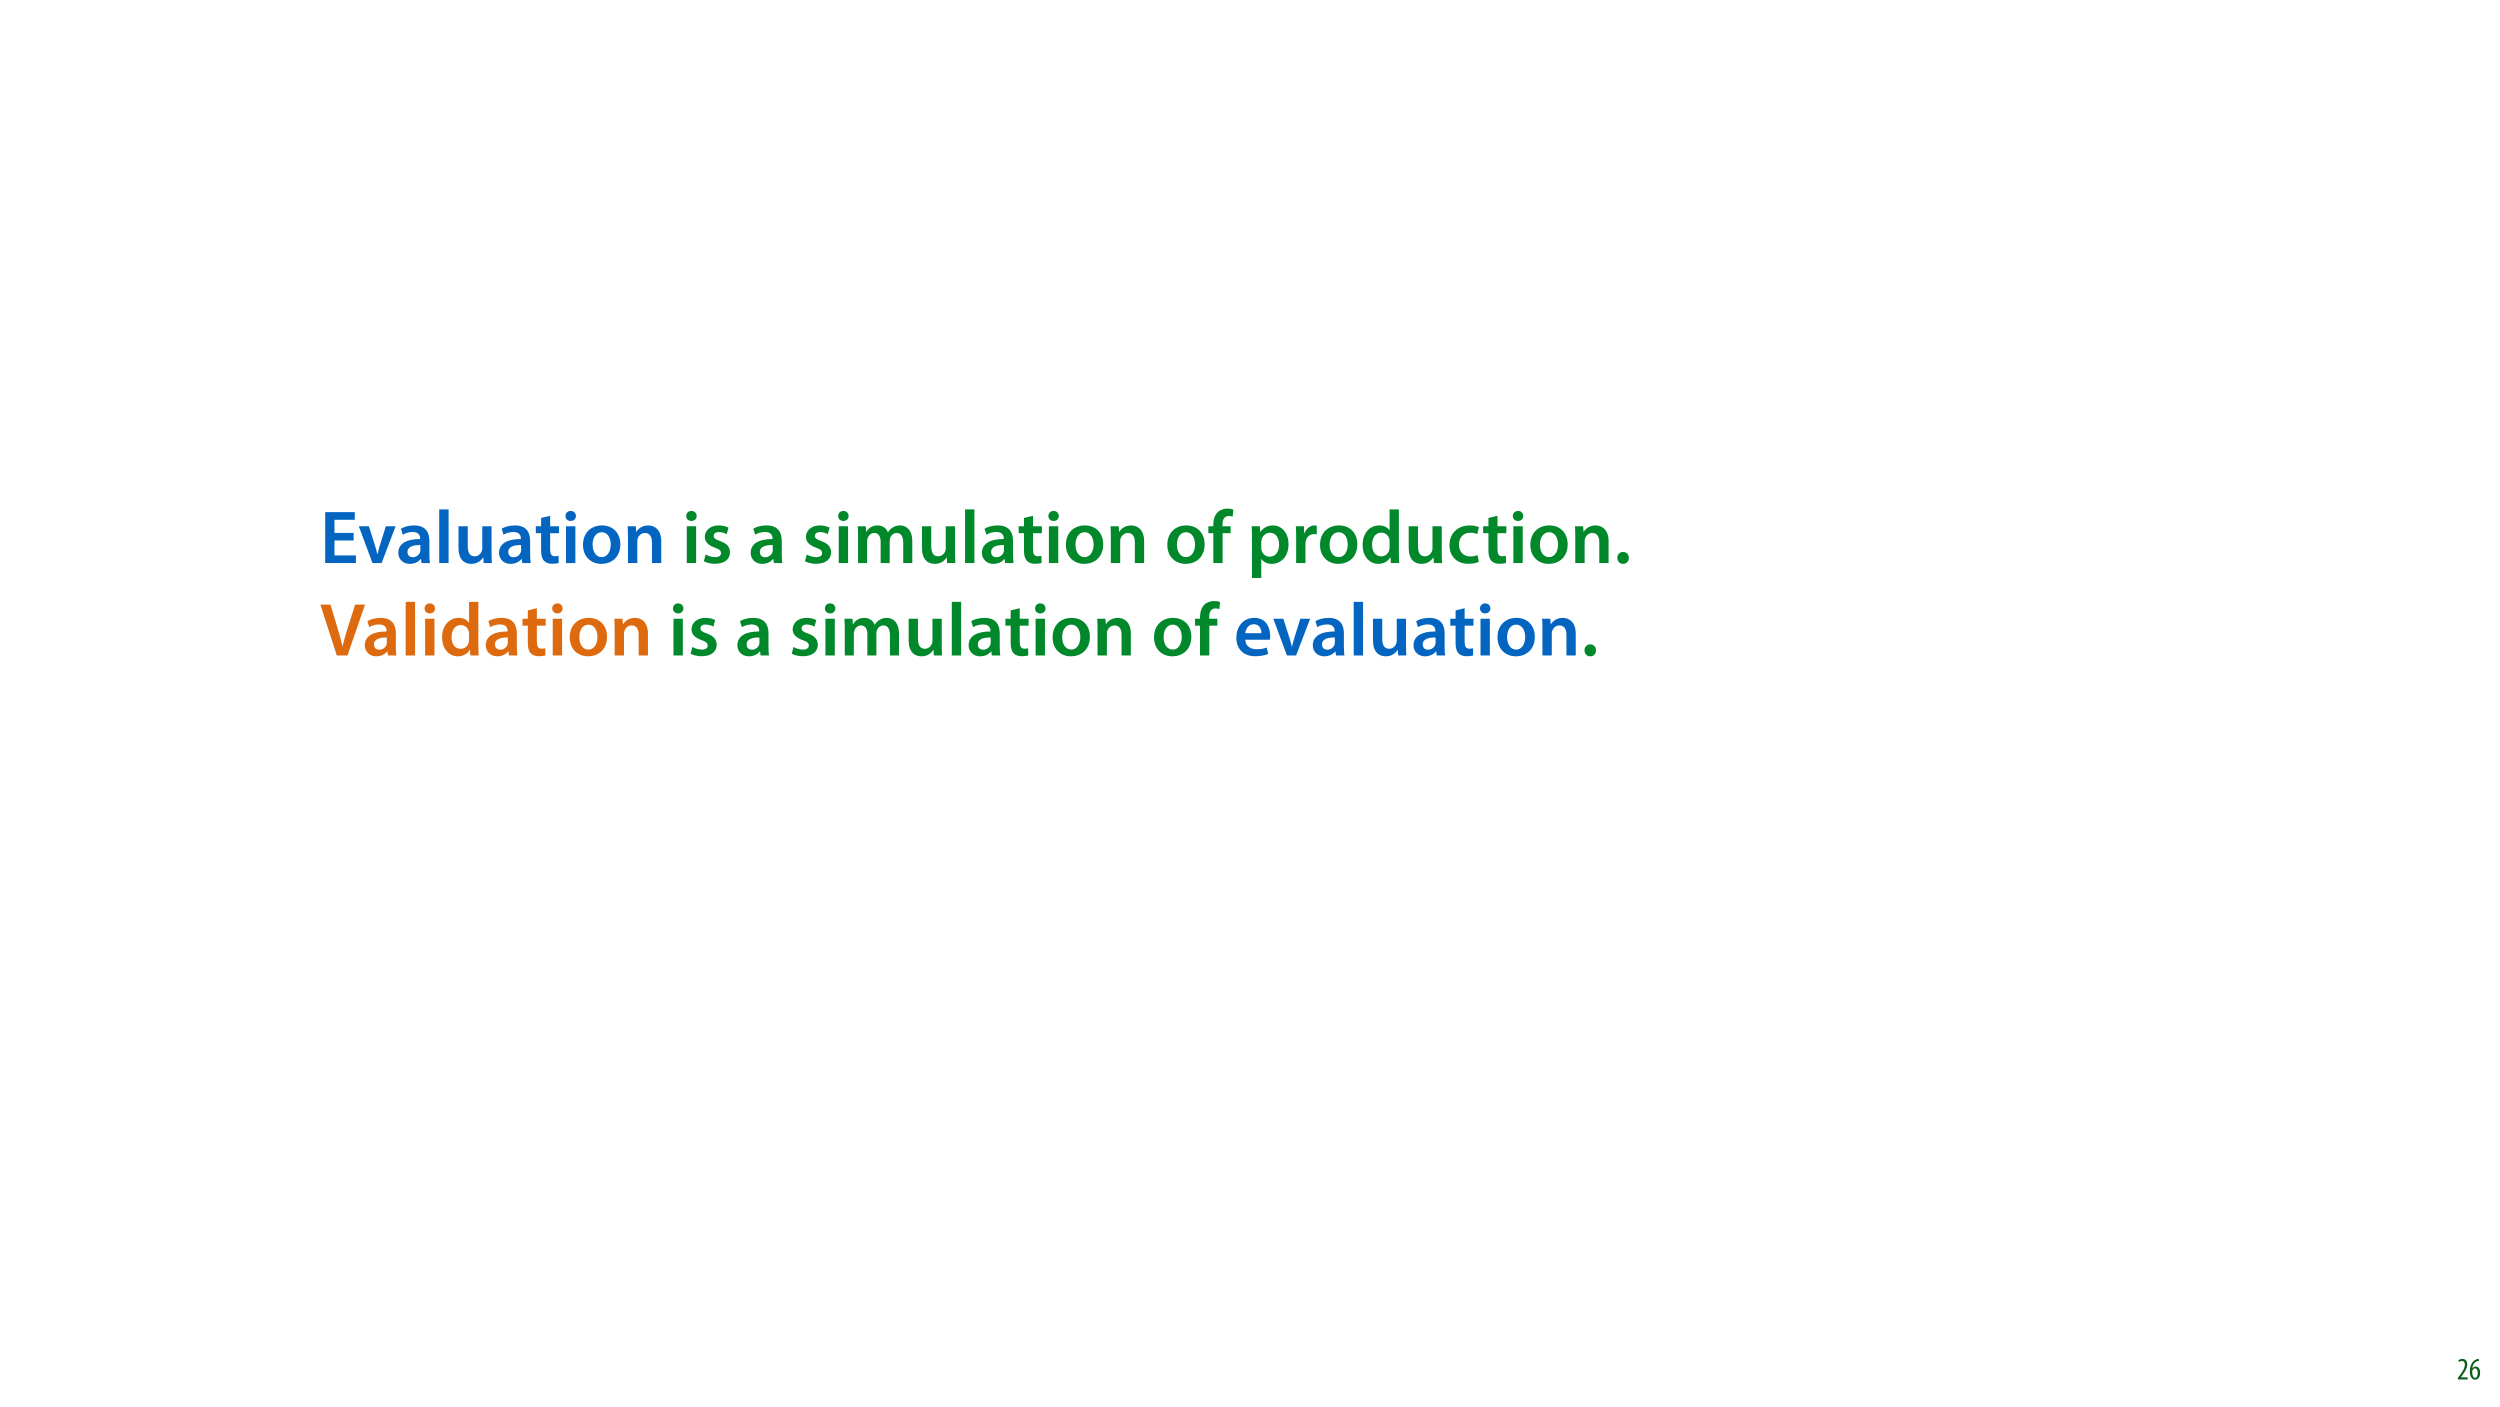
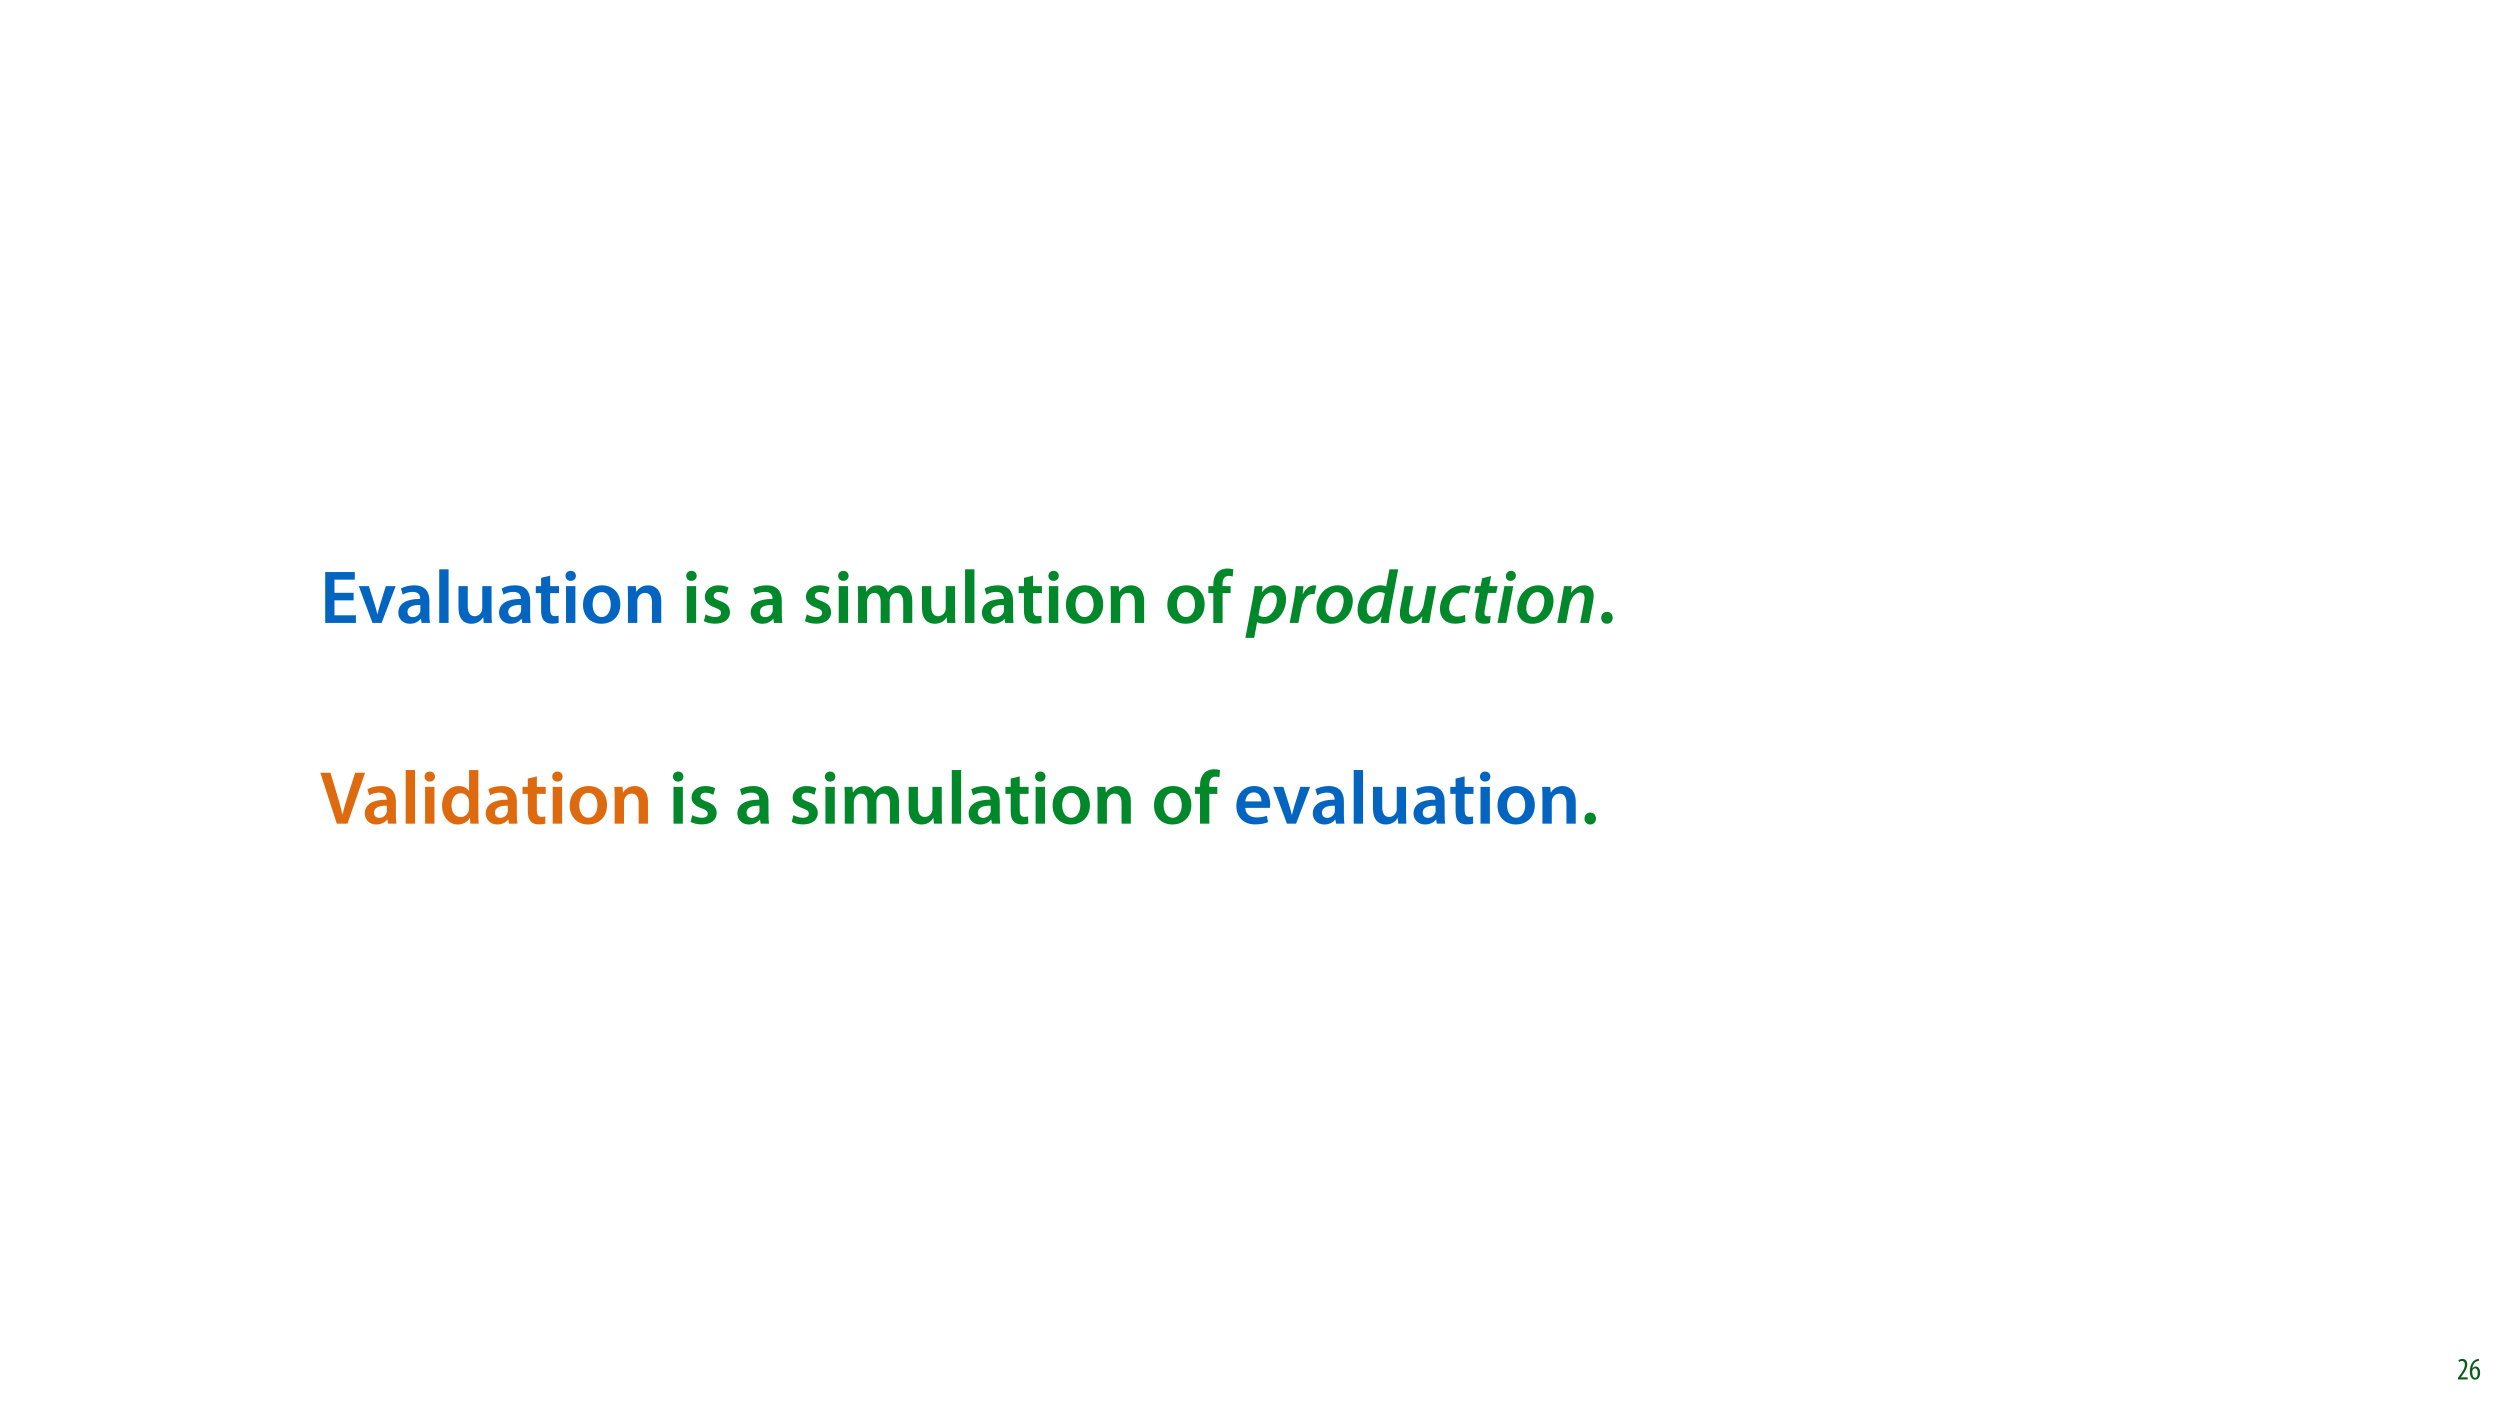
<svg xmlns="http://www.w3.org/2000/svg" xmlns:xlink="http://www.w3.org/1999/xlink" width="1920pt" height="1080pt" viewBox="0 0 1920 1080" version="1.1">
  <defs>
    <g>
      <symbol overflow="visible" id="glyph0-0">
        <path style="stroke:none;" d="M 0 0 L 29 0 L 29 -40.594 L 0 -40.594 Z M 14.5 -22.906 L 4.641 -37.703 L 24.359 -37.703 Z M 16.234 -20.297 L 26.094 -35.094 L 26.094 -5.516 Z M 4.641 -2.906 L 14.5 -17.688 L 24.359 -2.906 Z M 2.906 -35.094 L 12.766 -20.297 L 2.906 -5.516 Z M 2.906 -35.094 " />
      </symbol>
      <symbol overflow="visible" id="glyph0-1">
        <path style="stroke:none;" d="M 25.984 -23.141 L 11.25 -23.141 L 11.25 -33.234 L 26.859 -33.234 L 26.859 -39.094 L 4.125 -39.094 L 4.125 0 L 27.719 0 L 27.719 -5.859 L 11.25 -5.859 L 11.25 -17.344 L 25.984 -17.344 Z M 25.984 -23.141 " />
      </symbol>
      <symbol overflow="visible" id="glyph0-2">
        <path style="stroke:none;" d="M 0.641 -28.25 L 11.141 0 L 18.156 0 L 28.938 -28.25 L 21.406 -28.25 L 16.938 -13.922 C 16.188 -11.375 15.547 -9.156 15.016 -6.844 L 14.844 -6.844 C 14.328 -9.156 13.75 -11.422 12.938 -13.922 L 8.359 -28.25 Z M 0.641 -28.25 " />
      </symbol>
      <symbol overflow="visible" id="glyph0-3">
        <path style="stroke:none;" d="M 26.156 0 C 25.875 -1.734 25.75 -4.234 25.75 -6.781 L 25.75 -17 C 25.75 -23.141 23.141 -28.891 14.094 -28.891 C 9.625 -28.891 5.969 -27.672 3.891 -26.391 L 5.281 -21.75 C 7.188 -22.969 10.094 -23.844 12.875 -23.844 C 17.859 -23.844 18.625 -20.766 18.625 -18.906 L 18.625 -18.438 C 8.172 -18.5 1.859 -14.906 1.859 -7.766 C 1.859 -3.484 5.047 0.641 10.734 0.641 C 14.391 0.641 17.344 -0.922 19.078 -3.125 L 19.25 -3.125 L 19.719 0 Z M 18.797 -9.922 C 18.797 -9.453 18.734 -8.875 18.562 -8.359 C 17.922 -6.328 15.828 -4.469 12.984 -4.469 C 10.734 -4.469 8.938 -5.734 8.938 -8.531 C 8.938 -12.812 13.75 -13.922 18.797 -13.797 Z M 18.797 -9.922 " />
      </symbol>
      <symbol overflow="visible" id="glyph0-4">
        <path style="stroke:none;" d="M 3.828 0 L 11.016 0 L 11.016 -41.188 L 3.828 -41.188 Z M 3.828 0 " />
      </symbol>
      <symbol overflow="visible" id="glyph0-5">
        <path style="stroke:none;" d="M 29.109 -28.25 L 21.984 -28.25 L 21.984 -11.188 C 21.984 -10.375 21.812 -9.625 21.578 -8.984 C 20.828 -7.188 18.969 -5.156 16.125 -5.156 C 12.359 -5.156 10.844 -8.172 10.844 -12.875 L 10.844 -28.25 L 3.719 -28.25 L 3.719 -11.656 C 3.719 -2.438 8.406 0.641 13.578 0.641 C 18.625 0.641 21.406 -2.266 22.625 -4.297 L 22.734 -4.297 L 23.078 0 L 29.344 0 C 29.234 -2.312 29.109 -5.109 29.109 -8.469 Z M 29.109 -28.25 " />
      </symbol>
      <symbol overflow="visible" id="glyph0-6">
        <path style="stroke:none;" d="M 5.047 -34.625 L 5.047 -28.25 L 0.984 -28.25 L 0.984 -22.906 L 5.047 -22.906 L 5.047 -9.625 C 5.047 -5.922 5.734 -3.359 7.25 -1.734 C 8.578 -0.297 10.781 0.578 13.391 0.578 C 15.656 0.578 17.516 0.297 18.562 -0.109 L 18.438 -5.562 C 17.812 -5.391 16.875 -5.219 15.656 -5.219 C 12.938 -5.219 12 -7.016 12 -10.438 L 12 -22.906 L 18.797 -22.906 L 18.797 -28.25 L 12 -28.25 L 12 -36.312 Z M 5.047 -34.625 " />
      </symbol>
      <symbol overflow="visible" id="glyph0-7">
        <path style="stroke:none;" d="M 11.016 0 L 11.016 -28.25 L 3.828 -28.25 L 3.828 0 Z M 7.422 -40.016 C 5.047 -40.016 3.422 -38.344 3.422 -36.141 C 3.422 -33.984 4.984 -32.312 7.359 -32.312 C 9.859 -32.312 11.422 -33.984 11.422 -36.141 C 11.375 -38.344 9.859 -40.016 7.422 -40.016 Z M 7.422 -40.016 " />
      </symbol>
      <symbol overflow="visible" id="glyph0-8">
        <path style="stroke:none;" d="M 16.641 -28.891 C 8.125 -28.891 2.031 -23.203 2.031 -13.922 C 2.031 -4.875 8.172 0.641 16.188 0.641 C 23.375 0.641 30.688 -4 30.688 -14.391 C 30.688 -22.969 25.062 -28.891 16.641 -28.891 Z M 16.469 -23.656 C 21.344 -23.656 23.312 -18.625 23.312 -14.203 C 23.312 -8.531 20.469 -4.531 16.406 -4.531 C 12.062 -4.531 9.391 -8.641 9.391 -14.094 C 9.391 -18.797 11.422 -23.656 16.469 -23.656 Z M 16.469 -23.656 " />
      </symbol>
      <symbol overflow="visible" id="glyph0-9">
        <path style="stroke:none;" d="M 3.828 0 L 11.016 0 L 11.016 -16.594 C 11.016 -17.406 11.078 -18.266 11.312 -18.906 C 12.062 -21.047 14.031 -23.078 16.875 -23.078 C 20.766 -23.078 22.266 -20.016 22.266 -15.953 L 22.266 0 L 29.406 0 L 29.406 -16.766 C 29.406 -25.688 24.297 -28.891 19.375 -28.891 C 14.672 -28.891 11.594 -26.219 10.375 -24.016 L 10.203 -24.016 L 9.859 -28.25 L 3.594 -28.25 C 3.766 -25.812 3.828 -23.078 3.828 -19.844 Z M 3.828 0 " />
      </symbol>
      <symbol overflow="visible" id="glyph0-10">
        <path style="stroke:none;" d="" />
      </symbol>
      <symbol overflow="visible" id="glyph0-11">
        <path style="stroke:none;" d="M 2.094 -1.391 C 4.172 -0.234 7.25 0.578 10.672 0.578 C 18.156 0.578 22.156 -3.125 22.156 -8.234 C 22.094 -12.406 19.719 -15.016 14.609 -16.875 C 11.016 -18.156 9.688 -19.031 9.688 -20.828 C 9.688 -22.562 11.078 -23.781 13.625 -23.781 C 16.125 -23.781 18.391 -22.859 19.609 -22.156 L 21 -27.203 C 19.375 -28.078 16.641 -28.891 13.516 -28.891 C 6.953 -28.891 2.844 -25 2.844 -20.016 C 2.781 -16.703 5.109 -13.688 10.609 -11.781 C 14.094 -10.562 15.25 -9.562 15.25 -7.656 C 15.25 -5.797 13.859 -4.531 10.734 -4.531 C 8.172 -4.531 5.109 -5.562 3.484 -6.547 Z M 2.094 -1.391 " />
      </symbol>
      <symbol overflow="visible" id="glyph0-12">
        <path style="stroke:none;" d="M 3.828 0 L 10.781 0 L 10.781 -16.703 C 10.781 -17.516 10.906 -18.328 11.188 -19.031 C 11.828 -21 13.625 -23.078 16.297 -23.078 C 19.609 -23.078 21.172 -20.297 21.172 -16.359 L 21.172 0 L 28.125 0 L 28.125 -16.938 C 28.125 -17.75 28.297 -18.625 28.484 -19.312 C 29.234 -21.344 31.031 -23.078 33.469 -23.078 C 36.891 -23.078 38.516 -20.297 38.516 -15.609 L 38.516 0 L 45.469 0 L 45.469 -16.641 C 45.469 -25.688 40.719 -28.891 36.016 -28.891 C 33.703 -28.891 31.906 -28.297 30.328 -27.203 C 29 -26.391 27.844 -25.234 26.859 -23.656 L 26.734 -23.656 C 25.516 -26.797 22.625 -28.891 18.906 -28.891 C 14.156 -28.891 11.594 -26.281 10.203 -24.062 L 10.031 -24.062 L 9.75 -28.25 L 3.594 -28.25 C 3.766 -25.812 3.828 -23.078 3.828 -19.844 Z M 3.828 0 " />
      </symbol>
      <symbol overflow="visible" id="glyph0-13">
        <path style="stroke:none;" d="M 11.781 0 L 11.781 -22.906 L 17.922 -22.906 L 17.922 -28.25 L 11.719 -28.25 L 11.719 -29.703 C 11.719 -33.172 12.938 -36.141 16.469 -36.141 C 17.75 -36.141 18.734 -35.906 19.484 -35.609 L 20.016 -41.125 C 18.844 -41.531 17.344 -41.812 15.422 -41.812 C 12.984 -41.812 10.156 -41.062 8.062 -39.094 C 5.625 -36.766 4.641 -33.125 4.641 -29.469 L 4.641 -28.25 L 0.812 -28.25 L 0.812 -22.906 L 4.641 -22.906 L 4.641 0 Z M 11.781 0 " />
      </symbol>
      <symbol overflow="visible" id="glyph0-14">
-         <path style="stroke:none;" d="M 3.828 11.484 L 10.969 11.484 L 10.969 -3.125 L 11.078 -3.125 C 12.531 -0.875 15.484 0.641 19.031 0.641 C 25.469 0.641 31.906 -4.297 31.906 -14.5 C 31.906 -23.312 26.5 -28.891 20.016 -28.891 C 15.719 -28.891 12.406 -27.094 10.328 -23.891 L 10.203 -23.891 L 9.859 -28.25 L 3.594 -28.25 C 3.719 -25.578 3.828 -22.562 3.828 -18.844 Z M 10.969 -16.188 C 10.969 -16.766 11.078 -17.406 11.25 -17.984 C 11.953 -21.109 14.672 -23.266 17.625 -23.266 C 22.219 -23.266 24.656 -19.203 24.656 -14.203 C 24.656 -8.641 21.984 -4.875 17.453 -4.875 C 14.438 -4.875 11.891 -6.953 11.188 -9.859 C 11.016 -10.5 10.969 -11.141 10.969 -11.828 Z M 10.969 -16.188 " />
+         <path style="stroke:none;" d="M 7.359 0.641 C 10.031 0.641 11.781 -1.328 11.781 -3.938 C 11.781 -6.672 9.969 -8.531 7.359 -8.531 C 4.812 -8.531 2.953 -6.609 2.953 -3.938 C 2.953 -1.328 4.75 0.641 7.359 0.641 Z M 7.359 0.641 " />
      </symbol>
      <symbol overflow="visible" id="glyph0-15">
-         <path style="stroke:none;" d="M 3.828 0 L 10.969 0 L 10.969 -14.609 C 10.969 -15.422 11.078 -16.188 11.188 -16.812 C 11.828 -20.016 14.156 -22.219 17.578 -22.219 C 18.438 -22.219 19.078 -22.094 19.656 -21.984 L 19.656 -28.703 C 19.078 -28.828 18.672 -28.891 17.984 -28.891 C 14.969 -28.891 11.656 -26.859 10.266 -22.859 L 10.031 -22.859 L 9.797 -28.25 L 3.594 -28.25 C 3.766 -25.688 3.828 -22.969 3.828 -19.141 Z M 3.828 0 " />
+         <path style="stroke:none;" d="M 21.234 0 L 34.734 -39.094 L 27.141 -39.094 L 21.453 -21.234 C 19.891 -16.469 18.5 -11.719 17.453 -7.078 L 17.344 -7.078 C 16.297 -11.828 15.016 -16.406 13.516 -21.344 L 8.172 -39.094 L 0.406 -39.094 L 13.047 0 Z M 21.234 0 " />
      </symbol>
      <symbol overflow="visible" id="glyph0-16">
        <path style="stroke:none;" d="M 22.734 -41.188 L 22.734 -25.172 L 22.625 -25.172 C 21.344 -27.266 18.562 -28.891 14.672 -28.891 C 7.891 -28.891 1.969 -23.266 2.031 -13.797 C 2.031 -5.109 7.359 0.641 14.094 0.641 C 18.219 0.641 21.641 -1.328 23.312 -4.469 L 23.438 -4.469 L 23.719 0 L 30.109 0 C 29.984 -1.906 29.875 -5.047 29.875 -7.953 L 29.875 -41.188 Z M 22.734 -12.234 C 22.734 -11.484 22.672 -10.781 22.5 -10.156 C 21.812 -7.078 19.25 -5.109 16.359 -5.109 C 11.828 -5.109 9.281 -8.875 9.281 -14.031 C 9.281 -19.312 11.828 -23.375 16.406 -23.375 C 19.656 -23.375 21.922 -21.109 22.562 -18.328 C 22.672 -17.75 22.734 -17.047 22.734 -16.469 Z M 22.734 -12.234 " />
      </symbol>
      <symbol overflow="visible" id="glyph0-17">
-         <path style="stroke:none;" d="M 23.609 -6.141 C 22.219 -5.562 20.469 -5.047 17.984 -5.047 C 13.109 -5.047 9.344 -8.359 9.344 -14.156 C 9.281 -19.312 12.531 -23.312 17.984 -23.312 C 20.531 -23.312 22.219 -22.734 23.375 -22.219 L 24.656 -27.547 C 23.031 -28.297 20.359 -28.891 17.75 -28.891 C 7.828 -28.891 2.031 -22.266 2.031 -13.797 C 2.031 -5.047 7.766 0.578 16.594 0.578 C 20.125 0.578 23.078 -0.172 24.594 -0.875 Z M 23.609 -6.141 " />
-       </symbol>
-       <symbol overflow="visible" id="glyph0-18">
-         <path style="stroke:none;" d="M 7.359 0.641 C 10.031 0.641 11.781 -1.328 11.781 -3.938 C 11.781 -6.672 9.969 -8.531 7.359 -8.531 C 4.812 -8.531 2.953 -6.609 2.953 -3.938 C 2.953 -1.328 4.75 0.641 7.359 0.641 Z M 7.359 0.641 " />
-       </symbol>
-       <symbol overflow="visible" id="glyph0-19">
-         <path style="stroke:none;" d="M 21.234 0 L 34.734 -39.094 L 27.141 -39.094 L 21.453 -21.234 C 19.891 -16.469 18.5 -11.719 17.453 -7.078 L 17.344 -7.078 C 16.297 -11.828 15.016 -16.406 13.516 -21.344 L 8.172 -39.094 L 0.406 -39.094 L 13.047 0 Z M 21.234 0 " />
-       </symbol>
-       <symbol overflow="visible" id="glyph0-20">
        <path style="stroke:none;" d="M 27.781 -12.125 C 27.891 -12.766 28.016 -13.797 28.016 -15.141 C 28.016 -21.344 25 -28.891 15.828 -28.891 C 6.781 -28.891 2.031 -21.516 2.031 -13.688 C 2.031 -5.047 7.422 0.578 16.594 0.578 C 20.641 0.578 24.016 -0.172 26.453 -1.156 L 25.406 -6.094 C 23.266 -5.281 20.875 -4.812 17.578 -4.812 C 13.047 -4.812 9.047 -7.016 8.875 -12.125 Z M 8.875 -17.109 C 9.156 -20.016 11.016 -24.016 15.422 -24.016 C 20.188 -24.016 21.344 -19.719 21.281 -17.109 Z M 8.875 -17.109 " />
      </symbol>
      <symbol overflow="visible" id="glyph1-0">
+         <path style="stroke:none;" d="M 0 0 L 29 0 L 29 -40.594 L 0 -40.594 Z M 14.5 -22.906 L 4.641 -37.703 L 24.359 -37.703 Z M 16.234 -20.297 L 26.094 -35.094 L 26.094 -5.516 Z M 4.641 -2.906 L 14.5 -17.688 L 24.359 -2.906 Z M 2.906 -35.094 L 12.766 -20.297 L 2.906 -5.516 Z M 2.906 -35.094 " />
+       </symbol>
+       <symbol overflow="visible" id="glyph1-1">
+         <path style="stroke:none;" d="M 5.516 11.484 L 7.766 -0.578 L 7.891 -0.578 C 8.938 0.062 10.906 0.641 13.516 0.641 C 23.141 0.641 29.984 -8.531 29.984 -18.391 C 29.984 -23.891 27.141 -28.891 21.047 -28.891 C 17.406 -28.891 13.922 -26.969 11.484 -23.609 L 11.375 -23.609 L 12 -28.25 L 5.922 -28.25 C 5.562 -25.344 4.938 -21.109 4.297 -17.75 L -1.219 11.484 Z M 10.094 -12.875 C 11.312 -19.484 15.016 -23.375 18.438 -23.375 C 21.75 -23.375 22.906 -20.469 22.906 -17.859 C 22.906 -11.547 18.625 -4.578 13.391 -4.578 C 11.422 -4.578 9.922 -5.109 8.875 -5.969 Z M 10.094 -12.875 " />
+       </symbol>
+       <symbol overflow="visible" id="glyph1-2">
+         <path style="stroke:none;" d="M 7.891 0 L 10.031 -11.375 C 11.141 -17.406 14.203 -22.266 19.031 -22.266 C 19.484 -22.266 19.953 -22.219 20.297 -22.156 L 21.641 -28.766 C 21.172 -28.828 20.641 -28.891 20.188 -28.891 C 16.297 -28.891 13.219 -26.094 11.312 -22.266 L 11.141 -22.266 C 11.422 -24.359 11.594 -26.328 11.781 -28.25 L 5.922 -28.25 C 5.562 -25.688 5.219 -21.406 4.469 -17.406 L 1.156 0 Z M 7.891 0 " />
+       </symbol>
+       <symbol overflow="visible" id="glyph1-3">
+         <path style="stroke:none;" d="M 18.156 -28.891 C 8.531 -28.891 1.859 -20.594 1.859 -11.016 C 1.859 -4.297 6.266 0.641 13.391 0.641 C 23.031 0.641 29.75 -7.594 29.75 -17.172 C 29.75 -23.438 25.75 -28.891 18.156 -28.891 Z M 17.344 -23.656 C 21.453 -23.656 22.734 -20.062 22.734 -17.172 C 22.734 -11.547 19.375 -4.578 14.328 -4.578 C 10.906 -4.578 8.812 -7.312 8.812 -11.188 C 8.812 -16.469 11.953 -23.656 17.344 -23.656 Z M 17.344 -23.656 " />
+       </symbol>
+       <symbol overflow="visible" id="glyph1-4">
+         <path style="stroke:none;" d="M 26.156 -41.188 L 23.656 -28.078 C 22.453 -28.594 20.766 -28.891 19.312 -28.891 C 8.938 -28.891 1.688 -19.781 1.688 -9.859 C 1.688 -3.484 5.219 0.641 10.266 0.641 C 13.922 0.641 17.406 -1.156 19.953 -5.047 L 20.062 -5.047 L 19.484 0 L 25.688 0 C 25.875 -3.078 26.328 -6.781 26.969 -10.031 L 32.891 -41.188 Z M 21 -13.984 C 19.844 -8.125 16.234 -4.812 13.219 -4.812 C 10.031 -4.812 8.703 -7.484 8.703 -10.906 C 8.703 -17.219 12.984 -23.656 18.797 -23.656 C 20.469 -23.656 21.859 -23.141 22.672 -22.562 Z M 21 -13.984 " />
+       </symbol>
+       <symbol overflow="visible" id="glyph1-5">
+         <path style="stroke:none;" d="M 23.656 -28.25 L 21.047 -14.5 C 19.953 -8.641 16.297 -4.938 13.172 -4.938 C 10.5 -4.938 9.562 -6.609 9.562 -8.938 C 9.562 -10.031 9.75 -11.422 10.031 -12.812 L 12.938 -28.25 L 6.203 -28.25 L 3.188 -12.406 C 2.781 -10.5 2.609 -8.875 2.609 -7.359 C 2.609 -1.562 5.859 0.641 9.969 0.641 C 13.516 0.641 17.047 -1.281 19.781 -4.938 L 19.891 -4.938 L 19.312 0 L 25.281 0 C 25.641 -2.438 26.047 -5.391 26.688 -8.766 L 30.391 -28.25 Z M 23.656 -28.25 " />
+       </symbol>
+       <symbol overflow="visible" id="glyph1-6">
+         <path style="stroke:none;" d="M 21.109 -6.203 C 19.656 -5.562 17.688 -4.875 15.078 -4.875 C 11.312 -4.875 8.875 -7.25 8.875 -11.484 C 8.875 -17.344 12.984 -23.375 19.547 -23.375 C 21.406 -23.375 22.734 -22.969 23.781 -22.5 L 25.516 -27.781 C 24.469 -28.25 22.266 -28.891 19.781 -28.891 C 9.281 -28.891 1.797 -20.531 1.797 -10.672 C 1.797 -3.938 6.141 0.578 13.219 0.578 C 16.812 0.578 19.719 -0.172 21.344 -0.984 Z M 21.109 -6.203 " />
+       </symbol>
+       <symbol overflow="visible" id="glyph1-7">
+         <path style="stroke:none;" d="M 8.703 -34.344 L 7.547 -28.25 L 3.719 -28.25 L 2.719 -23.031 L 6.547 -23.031 L 4.125 -10.438 C 3.656 -8.359 3.484 -6.781 3.484 -5.156 C 3.484 -1.906 5.562 0.641 10.203 0.641 C 11.828 0.641 13.625 0.406 14.609 0.062 L 15.25 -5.219 C 14.562 -5.109 13.75 -5.109 12.938 -5.109 C 11.141 -5.109 10.438 -6.094 10.438 -7.594 C 10.438 -8.812 10.672 -10.266 10.906 -11.594 L 13.172 -23.031 L 19.484 -23.031 L 20.531 -28.25 L 14.156 -28.25 L 15.609 -36.016 Z M 8.703 -34.344 " />
+       </symbol>
+       <symbol overflow="visible" id="glyph1-8">
+         <path style="stroke:none;" d="M 7.891 0 L 13.281 -28.25 L 6.5 -28.25 L 1.156 0 Z M 11.078 -32.312 C 13.344 -32.312 15.203 -33.875 15.25 -36.359 C 15.25 -38.516 13.75 -40.016 11.656 -40.016 C 9.453 -40.016 7.594 -38.344 7.594 -35.906 C 7.547 -33.812 8.984 -32.312 11.078 -32.312 Z M 11.078 -32.312 " />
+       </symbol>
+       <symbol overflow="visible" id="glyph1-9">
+         <path style="stroke:none;" d="M 7.891 0 L 10.328 -13.047 C 11.547 -19.656 15.484 -23.375 18.562 -23.375 C 21.234 -23.375 22.094 -21.641 22.094 -19.312 C 22.094 -18.219 21.922 -17 21.75 -15.953 L 18.734 0 L 25.469 0 L 28.594 -16.406 C 28.891 -17.859 29.109 -19.844 29.109 -21.109 C 29.109 -26.453 25.922 -28.891 21.922 -28.891 C 17.984 -28.891 14.391 -26.969 11.781 -23.141 L 11.656 -23.141 L 12.234 -28.25 L 6.266 -28.25 C 5.922 -25.812 5.516 -22.859 4.812 -19.484 L 1.156 0 Z M 7.891 0 " />
+       </symbol>
+       <symbol overflow="visible" id="glyph2-0">
        <path style="stroke:none;" d="M 0 0 L 12 0 L 12 -16.797 L 0 -16.797 Z M 6 -9.484 L 1.922 -15.594 L 10.078 -15.594 Z M 6.719 -8.406 L 10.797 -14.516 L 10.797 -2.281 Z M 1.922 -1.203 L 6 -7.312 L 10.078 -1.203 Z M 1.203 -14.516 L 5.281 -8.406 L 1.203 -2.281 Z M 1.203 -14.516 " />
      </symbol>
-       <symbol overflow="visible" id="glyph1-1">
+       <symbol overflow="visible" id="glyph2-1">
        <path style="stroke:none;" d="M 8.281 0 L 8.281 -1.625 L 3.078 -1.625 L 3.078 -1.688 L 4.125 -3.125 C 6.047 -5.766 7.969 -8.594 7.969 -11.516 C 7.969 -13.875 6.844 -15.797 4.25 -15.797 C 2.828 -15.797 1.75 -15.188 1.203 -14.734 L 1.656 -13.344 C 2.062 -13.609 2.781 -14.203 3.906 -14.203 C 5.375 -14.203 6.141 -13.156 6.141 -11.422 C 6.141 -8.5 3.938 -5.562 2.094 -3 L 0.766 -1.203 L 0.766 0 Z M 8.281 0 " />
      </symbol>
-       <symbol overflow="visible" id="glyph1-2">
+       <symbol overflow="visible" id="glyph2-2">
        <path style="stroke:none;" d="M 7.656 -15.797 C 7.391 -15.766 6.984 -15.75 6.484 -15.641 C 5.141 -15.359 3.641 -14.5 2.719 -13.172 C 1.484 -11.516 0.703 -9.172 0.703 -6.141 C 0.703 -2.562 2.062 0.188 4.781 0.188 C 7.266 0.188 8.609 -2.188 8.609 -5.141 C 8.609 -8.109 7.25 -9.938 5.25 -9.938 C 4.078 -9.938 3.219 -9.344 2.609 -8.453 L 2.547 -8.453 C 2.922 -10.844 3.953 -13.438 6.547 -14.062 C 7.016 -14.156 7.344 -14.203 7.656 -14.234 Z M 4.781 -1.25 C 3.531 -1.25 2.547 -2.719 2.516 -5.906 C 2.516 -6.359 2.594 -6.672 2.656 -6.844 C 3.125 -7.984 3.906 -8.516 4.688 -8.516 C 5.953 -8.516 6.766 -7.344 6.766 -4.984 C 6.766 -2.281 5.828 -1.25 4.781 -1.25 Z M 4.781 -1.25 " />
      </symbol>
    </g>
  </defs>
  <g id="surface1">
    <rect x="0" y="0" width="1920" height="1080" style="fill:rgb(100%,100%,100%);fill-opacity:1;stroke:none;" />
    <g style="fill:rgb(1.176%,39.607%,75.294%);fill-opacity:1;">
-       <use xlink:href="#glyph0-1" x="245.625" y="432.417" />
-     </g>
-     <g style="fill:rgb(1.176%,39.607%,75.294%);fill-opacity:1;">
-       <use xlink:href="#glyph0-2" x="274.915" y="432.417" />
-     </g>
-     <g style="fill:rgb(1.176%,39.607%,75.294%);fill-opacity:1;">
-       <use xlink:href="#glyph0-3" x="304.031" y="432.417" />
-       <use xlink:href="#glyph0-4" x="333.495" y="432.417" />
-       <use xlink:href="#glyph0-5" x="348.401" y="432.417" />
-       <use xlink:href="#glyph0-3" x="381.403" y="432.417" />
-     </g>
-     <g style="fill:rgb(1.176%,39.607%,75.294%);fill-opacity:1;">
-       <use xlink:href="#glyph0-6" x="410.519" y="432.417" />
-       <use xlink:href="#glyph0-7" x="430.877" y="432.417" />
-       <use xlink:href="#glyph0-8" x="445.725" y="432.417" />
-       <use xlink:href="#glyph0-9" x="478.437" y="432.417" />
-     </g>
-     <g style="fill:rgb(0%,53.334%,16.862%);fill-opacity:1;">
-       <use xlink:href="#glyph0-10" x="511.613" y="432.417" />
-       <use xlink:href="#glyph0-7" x="523.619" y="432.417" />
-       <use xlink:href="#glyph0-11" x="538.467" y="432.417" />
-       <use xlink:href="#glyph0-10" x="562.653" y="432.417" />
-       <use xlink:href="#glyph0-3" x="574.659" y="432.417" />
-       <use xlink:href="#glyph0-10" x="604.123" y="432.417" />
-       <use xlink:href="#glyph0-11" x="616.129" y="432.417" />
-       <use xlink:href="#glyph0-7" x="640.315" y="432.417" />
-       <use xlink:href="#glyph0-12" x="655.163" y="432.417" />
-       <use xlink:href="#glyph0-5" x="704.347" y="432.417" />
-       <use xlink:href="#glyph0-4" x="737.349" y="432.417" />
-       <use xlink:href="#glyph0-3" x="752.255" y="432.417" />
-     </g>
-     <g style="fill:rgb(0%,53.334%,16.862%);fill-opacity:1;">
-       <use xlink:href="#glyph0-6" x="781.371" y="432.417" />
-       <use xlink:href="#glyph0-7" x="801.729" y="432.417" />
-       <use xlink:href="#glyph0-8" x="816.577" y="432.417" />
-       <use xlink:href="#glyph0-9" x="849.289" y="432.417" />
-       <use xlink:href="#glyph0-10" x="882.465" y="432.417" />
-       <use xlink:href="#glyph0-8" x="894.471" y="432.417" />
-       <use xlink:href="#glyph0-13" x="927.183" y="432.417" />
-       <use xlink:href="#glyph0-10" x="945.685" y="432.417" />
-       <use xlink:href="#glyph0-14" x="957.691" y="432.417" />
-       <use xlink:href="#glyph0-15" x="991.621" y="432.417" />
-     </g>
-     <g style="fill:rgb(0%,53.334%,16.862%);fill-opacity:1;">
-       <use xlink:href="#glyph0-8" x="1011.747" y="432.417" />
-       <use xlink:href="#glyph0-16" x="1044.459" y="432.417" />
-       <use xlink:href="#glyph0-5" x="1078.157" y="432.417" />
-       <use xlink:href="#glyph0-17" x="1111.159" y="432.417" />
-     </g>
-     <g style="fill:rgb(0%,53.334%,16.862%);fill-opacity:1;">
-       <use xlink:href="#glyph0-6" x="1138.071" y="432.417" />
-       <use xlink:href="#glyph0-7" x="1158.429" y="432.417" />
-       <use xlink:href="#glyph0-8" x="1173.277" y="432.417" />
-       <use xlink:href="#glyph0-9" x="1205.989" y="432.417" />
-       <use xlink:href="#glyph0-18" x="1239.165" y="432.417" />
-       <use xlink:href="#glyph0-10" x="1252.853" y="432.417" />
-     </g>
-     <g style="fill:rgb(0%,53.334%,16.862%);fill-opacity:1;">
-       <use xlink:href="#glyph0-10" x="1264.859" y="432.417" />
+       <use xlink:href="#glyph0-1" x="245.625" y="478.417" />
+     </g>
+     <g style="fill:rgb(1.176%,39.607%,75.294%);fill-opacity:1;">
+       <use xlink:href="#glyph0-2" x="274.915" y="478.417" />
+     </g>
+     <g style="fill:rgb(1.176%,39.607%,75.294%);fill-opacity:1;">
+       <use xlink:href="#glyph0-3" x="304.031" y="478.417" />
+       <use xlink:href="#glyph0-4" x="333.495" y="478.417" />
+       <use xlink:href="#glyph0-5" x="348.401" y="478.417" />
+       <use xlink:href="#glyph0-3" x="381.403" y="478.417" />
+     </g>
+     <g style="fill:rgb(1.176%,39.607%,75.294%);fill-opacity:1;">
+       <use xlink:href="#glyph0-6" x="410.519" y="478.417" />
+       <use xlink:href="#glyph0-7" x="430.877" y="478.417" />
+       <use xlink:href="#glyph0-8" x="445.725" y="478.417" />
+       <use xlink:href="#glyph0-9" x="478.437" y="478.417" />
+     </g>
+     <g style="fill:rgb(0%,53.334%,16.862%);fill-opacity:1;">
+       <use xlink:href="#glyph0-10" x="511.613" y="478.417" />
+       <use xlink:href="#glyph0-7" x="523.619" y="478.417" />
+       <use xlink:href="#glyph0-11" x="538.467" y="478.417" />
+       <use xlink:href="#glyph0-10" x="562.653" y="478.417" />
+       <use xlink:href="#glyph0-3" x="574.659" y="478.417" />
+       <use xlink:href="#glyph0-10" x="604.123" y="478.417" />
+       <use xlink:href="#glyph0-11" x="616.129" y="478.417" />
+       <use xlink:href="#glyph0-7" x="640.315" y="478.417" />
+       <use xlink:href="#glyph0-12" x="655.163" y="478.417" />
+       <use xlink:href="#glyph0-5" x="704.347" y="478.417" />
+       <use xlink:href="#glyph0-4" x="737.349" y="478.417" />
+       <use xlink:href="#glyph0-3" x="752.255" y="478.417" />
+     </g>
+     <g style="fill:rgb(0%,53.334%,16.862%);fill-opacity:1;">
+       <use xlink:href="#glyph0-6" x="781.371" y="478.417" />
+       <use xlink:href="#glyph0-7" x="801.729" y="478.417" />
+       <use xlink:href="#glyph0-8" x="816.577" y="478.417" />
+       <use xlink:href="#glyph0-9" x="849.289" y="478.417" />
+       <use xlink:href="#glyph0-10" x="882.465" y="478.417" />
+       <use xlink:href="#glyph0-8" x="894.471" y="478.417" />
+       <use xlink:href="#glyph0-13" x="927.183" y="478.417" />
+       <use xlink:href="#glyph0-10" x="945.685" y="478.417" />
+     </g>
+     <g style="fill:rgb(0%,53.334%,16.862%);fill-opacity:1;">
+       <use xlink:href="#glyph1-1" x="957.691" y="478.417" />
+       <use xlink:href="#glyph1-2" x="989.301" y="478.417" />
+     </g>
+     <g style="fill:rgb(0%,53.334%,16.862%);fill-opacity:1;">
+       <use xlink:href="#glyph1-3" x="1009.195" y="478.417" />
+     </g>
+     <g style="fill:rgb(0%,53.334%,16.862%);fill-opacity:1;">
+       <use xlink:href="#glyph1-4" x="1040.921" y="478.417" />
+       <use xlink:href="#glyph1-5" x="1072.473" y="478.417" />
+       <use xlink:href="#glyph1-6" x="1104.083" y="478.417" />
+     </g>
+     <g style="fill:rgb(0%,53.334%,16.862%);fill-opacity:1;">
+       <use xlink:href="#glyph1-7" x="1129.603" y="478.417" />
+       <use xlink:href="#glyph1-8" x="1148.917" y="478.417" />
+       <use xlink:href="#glyph1-3" x="1163.359" y="478.417" />
+       <use xlink:href="#glyph1-9" x="1194.853" y="478.417" />
+     </g>
+     <g style="fill:rgb(0%,53.334%,16.862%);fill-opacity:1;">
+       <use xlink:href="#glyph0-14" x="1226.753" y="478.417" />
+       <use xlink:href="#glyph0-10" x="1240.441" y="478.417" />
+     </g>
+     <g style="fill:rgb(0%,53.334%,16.862%);fill-opacity:1;">
+       <use xlink:href="#glyph0-10" x="1252.447" y="478.417" />
    </g>
    <g style="fill:rgb(87.059%,41.568%,6.274%);fill-opacity:1;">
-       <use xlink:href="#glyph0-19" x="245.625" y="503.417" />
+       <use xlink:href="#glyph0-15" x="245.625" y="632.577" />
    </g>
    <g style="fill:rgb(87.059%,41.568%,6.274%);fill-opacity:1;">
-       <use xlink:href="#glyph0-3" x="278.279" y="503.417" />
-       <use xlink:href="#glyph0-4" x="307.743" y="503.417" />
-       <use xlink:href="#glyph0-7" x="322.649" y="503.417" />
-       <use xlink:href="#glyph0-16" x="337.497" y="503.417" />
-       <use xlink:href="#glyph0-3" x="371.195" y="503.417" />
+       <use xlink:href="#glyph0-3" x="278.279" y="632.577" />
+       <use xlink:href="#glyph0-4" x="307.743" y="632.577" />
+       <use xlink:href="#glyph0-7" x="322.649" y="632.577" />
+       <use xlink:href="#glyph0-16" x="337.497" y="632.577" />
+       <use xlink:href="#glyph0-3" x="371.195" y="632.577" />
    </g>
    <g style="fill:rgb(87.059%,41.568%,6.274%);fill-opacity:1;">
-       <use xlink:href="#glyph0-6" x="400.311" y="503.417" />
-       <use xlink:href="#glyph0-7" x="420.669" y="503.417" />
-       <use xlink:href="#glyph0-8" x="435.517" y="503.417" />
-       <use xlink:href="#glyph0-9" x="468.229" y="503.417" />
-     </g>
-     <g style="fill:rgb(0%,53.334%,16.862%);fill-opacity:1;">
-       <use xlink:href="#glyph0-10" x="501.405" y="503.417" />
-       <use xlink:href="#glyph0-7" x="513.411" y="503.417" />
-       <use xlink:href="#glyph0-11" x="528.259" y="503.417" />
-       <use xlink:href="#glyph0-10" x="552.445" y="503.417" />
-       <use xlink:href="#glyph0-3" x="564.451" y="503.417" />
-       <use xlink:href="#glyph0-10" x="593.915" y="503.417" />
-       <use xlink:href="#glyph0-11" x="605.921" y="503.417" />
-       <use xlink:href="#glyph0-7" x="630.107" y="503.417" />
-       <use xlink:href="#glyph0-12" x="644.955" y="503.417" />
-       <use xlink:href="#glyph0-5" x="694.139" y="503.417" />
-       <use xlink:href="#glyph0-4" x="727.141" y="503.417" />
-       <use xlink:href="#glyph0-3" x="742.047" y="503.417" />
-     </g>
-     <g style="fill:rgb(0%,53.334%,16.862%);fill-opacity:1;">
-       <use xlink:href="#glyph0-6" x="771.163" y="503.417" />
-       <use xlink:href="#glyph0-7" x="791.521" y="503.417" />
-       <use xlink:href="#glyph0-8" x="806.369" y="503.417" />
-       <use xlink:href="#glyph0-9" x="839.081" y="503.417" />
-       <use xlink:href="#glyph0-10" x="872.257" y="503.417" />
-       <use xlink:href="#glyph0-8" x="884.263" y="503.417" />
-       <use xlink:href="#glyph0-13" x="916.975" y="503.417" />
-       <use xlink:href="#glyph0-10" x="935.477" y="503.417" />
-     </g>
-     <g style="fill:rgb(1.176%,39.607%,75.294%);fill-opacity:1;">
-       <use xlink:href="#glyph0-20" x="947.483" y="503.417" />
-     </g>
-     <g style="fill:rgb(1.176%,39.607%,75.294%);fill-opacity:1;">
-       <use xlink:href="#glyph0-2" x="977.237" y="503.417" />
-     </g>
-     <g style="fill:rgb(1.176%,39.607%,75.294%);fill-opacity:1;">
-       <use xlink:href="#glyph0-3" x="1006.353" y="503.417" />
-       <use xlink:href="#glyph0-4" x="1035.817" y="503.417" />
-       <use xlink:href="#glyph0-5" x="1050.723" y="503.417" />
-       <use xlink:href="#glyph0-3" x="1083.725" y="503.417" />
-     </g>
-     <g style="fill:rgb(1.176%,39.607%,75.294%);fill-opacity:1;">
-       <use xlink:href="#glyph0-6" x="1112.841" y="503.417" />
-       <use xlink:href="#glyph0-7" x="1133.199" y="503.417" />
-       <use xlink:href="#glyph0-8" x="1148.047" y="503.417" />
-       <use xlink:href="#glyph0-9" x="1180.759" y="503.417" />
-     </g>
-     <g style="fill:rgb(0%,53.334%,16.862%);fill-opacity:1;">
-       <use xlink:href="#glyph0-18" x="1213.935" y="503.417" />
+       <use xlink:href="#glyph0-6" x="400.311" y="632.577" />
+       <use xlink:href="#glyph0-7" x="420.669" y="632.577" />
+       <use xlink:href="#glyph0-8" x="435.517" y="632.577" />
+       <use xlink:href="#glyph0-9" x="468.229" y="632.577" />
+     </g>
+     <g style="fill:rgb(0%,53.334%,16.862%);fill-opacity:1;">
+       <use xlink:href="#glyph0-10" x="501.405" y="632.577" />
+       <use xlink:href="#glyph0-7" x="513.411" y="632.577" />
+       <use xlink:href="#glyph0-11" x="528.259" y="632.577" />
+       <use xlink:href="#glyph0-10" x="552.445" y="632.577" />
+       <use xlink:href="#glyph0-3" x="564.451" y="632.577" />
+       <use xlink:href="#glyph0-10" x="593.915" y="632.577" />
+       <use xlink:href="#glyph0-11" x="605.921" y="632.577" />
+       <use xlink:href="#glyph0-7" x="630.107" y="632.577" />
+       <use xlink:href="#glyph0-12" x="644.955" y="632.577" />
+       <use xlink:href="#glyph0-5" x="694.139" y="632.577" />
+       <use xlink:href="#glyph0-4" x="727.141" y="632.577" />
+       <use xlink:href="#glyph0-3" x="742.047" y="632.577" />
+     </g>
+     <g style="fill:rgb(0%,53.334%,16.862%);fill-opacity:1;">
+       <use xlink:href="#glyph0-6" x="771.163" y="632.577" />
+       <use xlink:href="#glyph0-7" x="791.521" y="632.577" />
+       <use xlink:href="#glyph0-8" x="806.369" y="632.577" />
+       <use xlink:href="#glyph0-9" x="839.081" y="632.577" />
+       <use xlink:href="#glyph0-10" x="872.257" y="632.577" />
+       <use xlink:href="#glyph0-8" x="884.263" y="632.577" />
+       <use xlink:href="#glyph0-13" x="916.975" y="632.577" />
+       <use xlink:href="#glyph0-10" x="935.477" y="632.577" />
+     </g>
+     <g style="fill:rgb(1.176%,39.607%,75.294%);fill-opacity:1;">
+       <use xlink:href="#glyph0-17" x="947.483" y="632.577" />
+     </g>
+     <g style="fill:rgb(1.176%,39.607%,75.294%);fill-opacity:1;">
+       <use xlink:href="#glyph0-2" x="977.237" y="632.577" />
+     </g>
+     <g style="fill:rgb(1.176%,39.607%,75.294%);fill-opacity:1;">
+       <use xlink:href="#glyph0-3" x="1006.353" y="632.577" />
+       <use xlink:href="#glyph0-4" x="1035.817" y="632.577" />
+       <use xlink:href="#glyph0-5" x="1050.723" y="632.577" />
+       <use xlink:href="#glyph0-3" x="1083.725" y="632.577" />
+     </g>
+     <g style="fill:rgb(1.176%,39.607%,75.294%);fill-opacity:1;">
+       <use xlink:href="#glyph0-6" x="1112.841" y="632.577" />
+       <use xlink:href="#glyph0-7" x="1133.199" y="632.577" />
+       <use xlink:href="#glyph0-8" x="1148.047" y="632.577" />
+       <use xlink:href="#glyph0-9" x="1180.759" y="632.577" />
+     </g>
+     <g style="fill:rgb(0%,53.334%,16.862%);fill-opacity:1;">
+       <use xlink:href="#glyph0-14" x="1213.935" y="632.577" />
    </g>
    <g style="fill:rgb(4.314%,36.47%,9.412%);fill-opacity:1;">
-       <use xlink:href="#glyph1-1" x="1886.882" y="1059.424" />
-       <use xlink:href="#glyph1-2" x="1896.122" y="1059.424" />
+       <use xlink:href="#glyph2-1" x="1886.882" y="1059.424" />
+       <use xlink:href="#glyph2-2" x="1896.122" y="1059.424" />
    </g>
  </g>
</svg>
